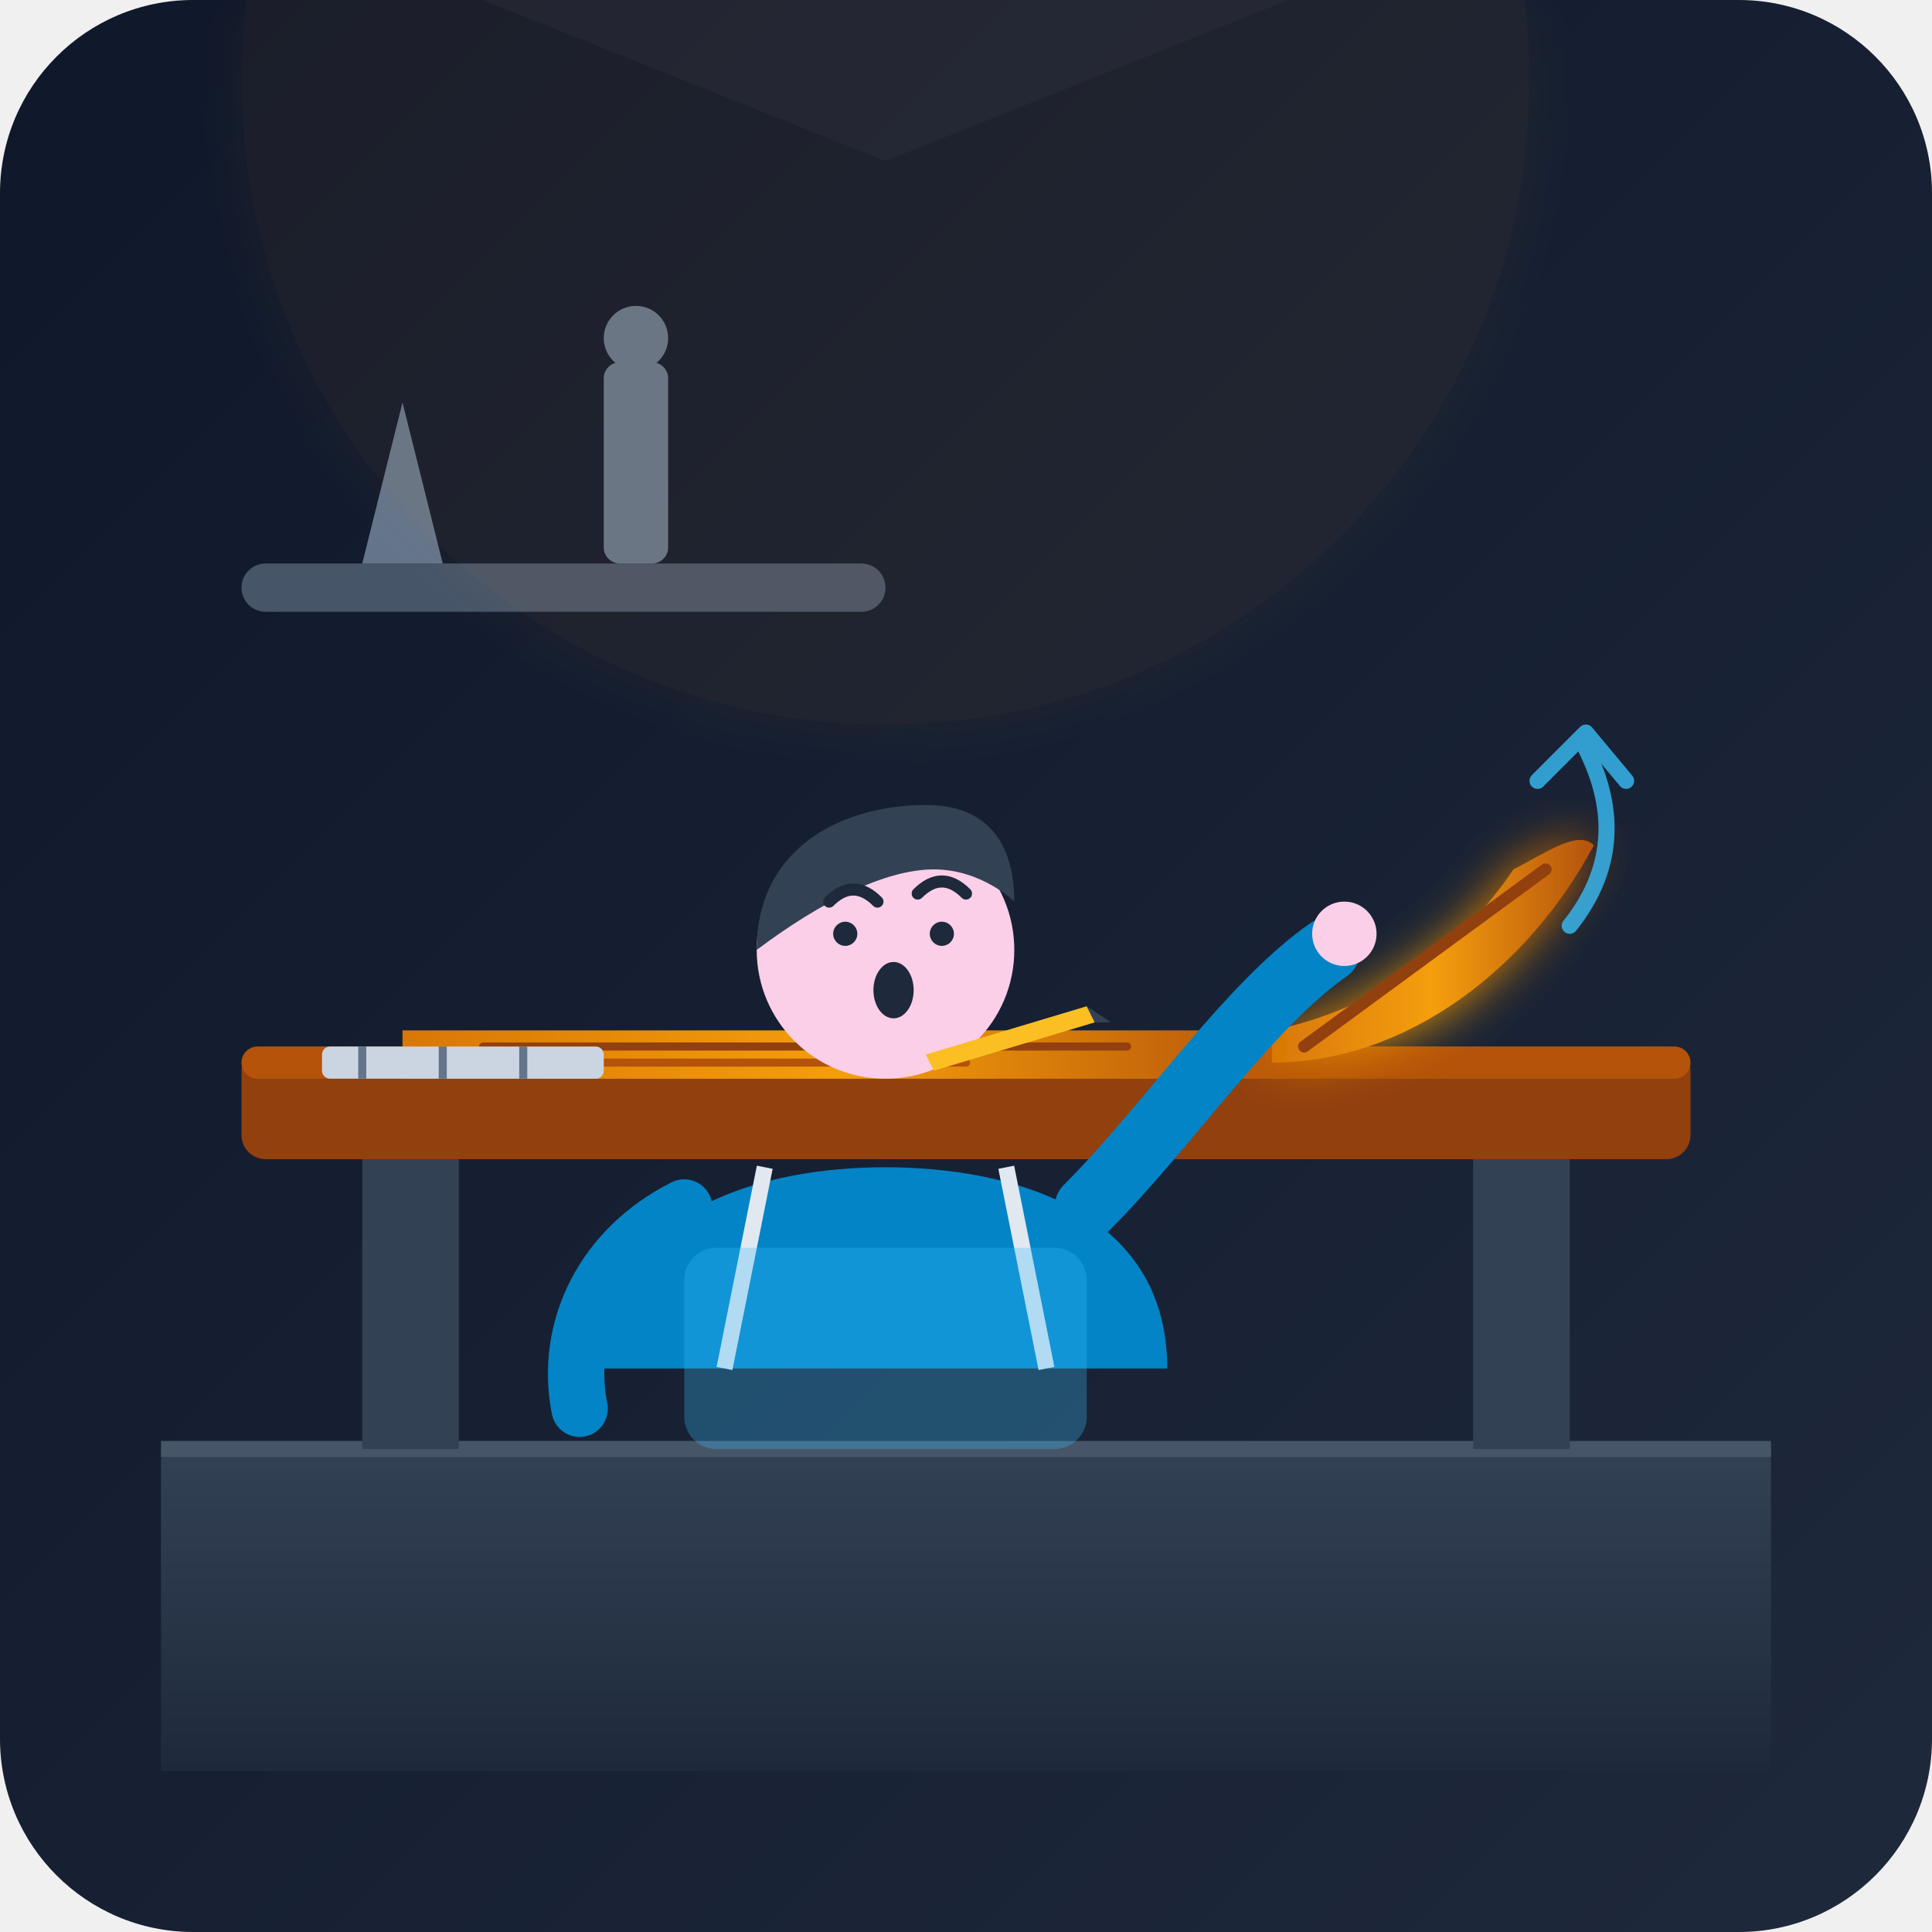
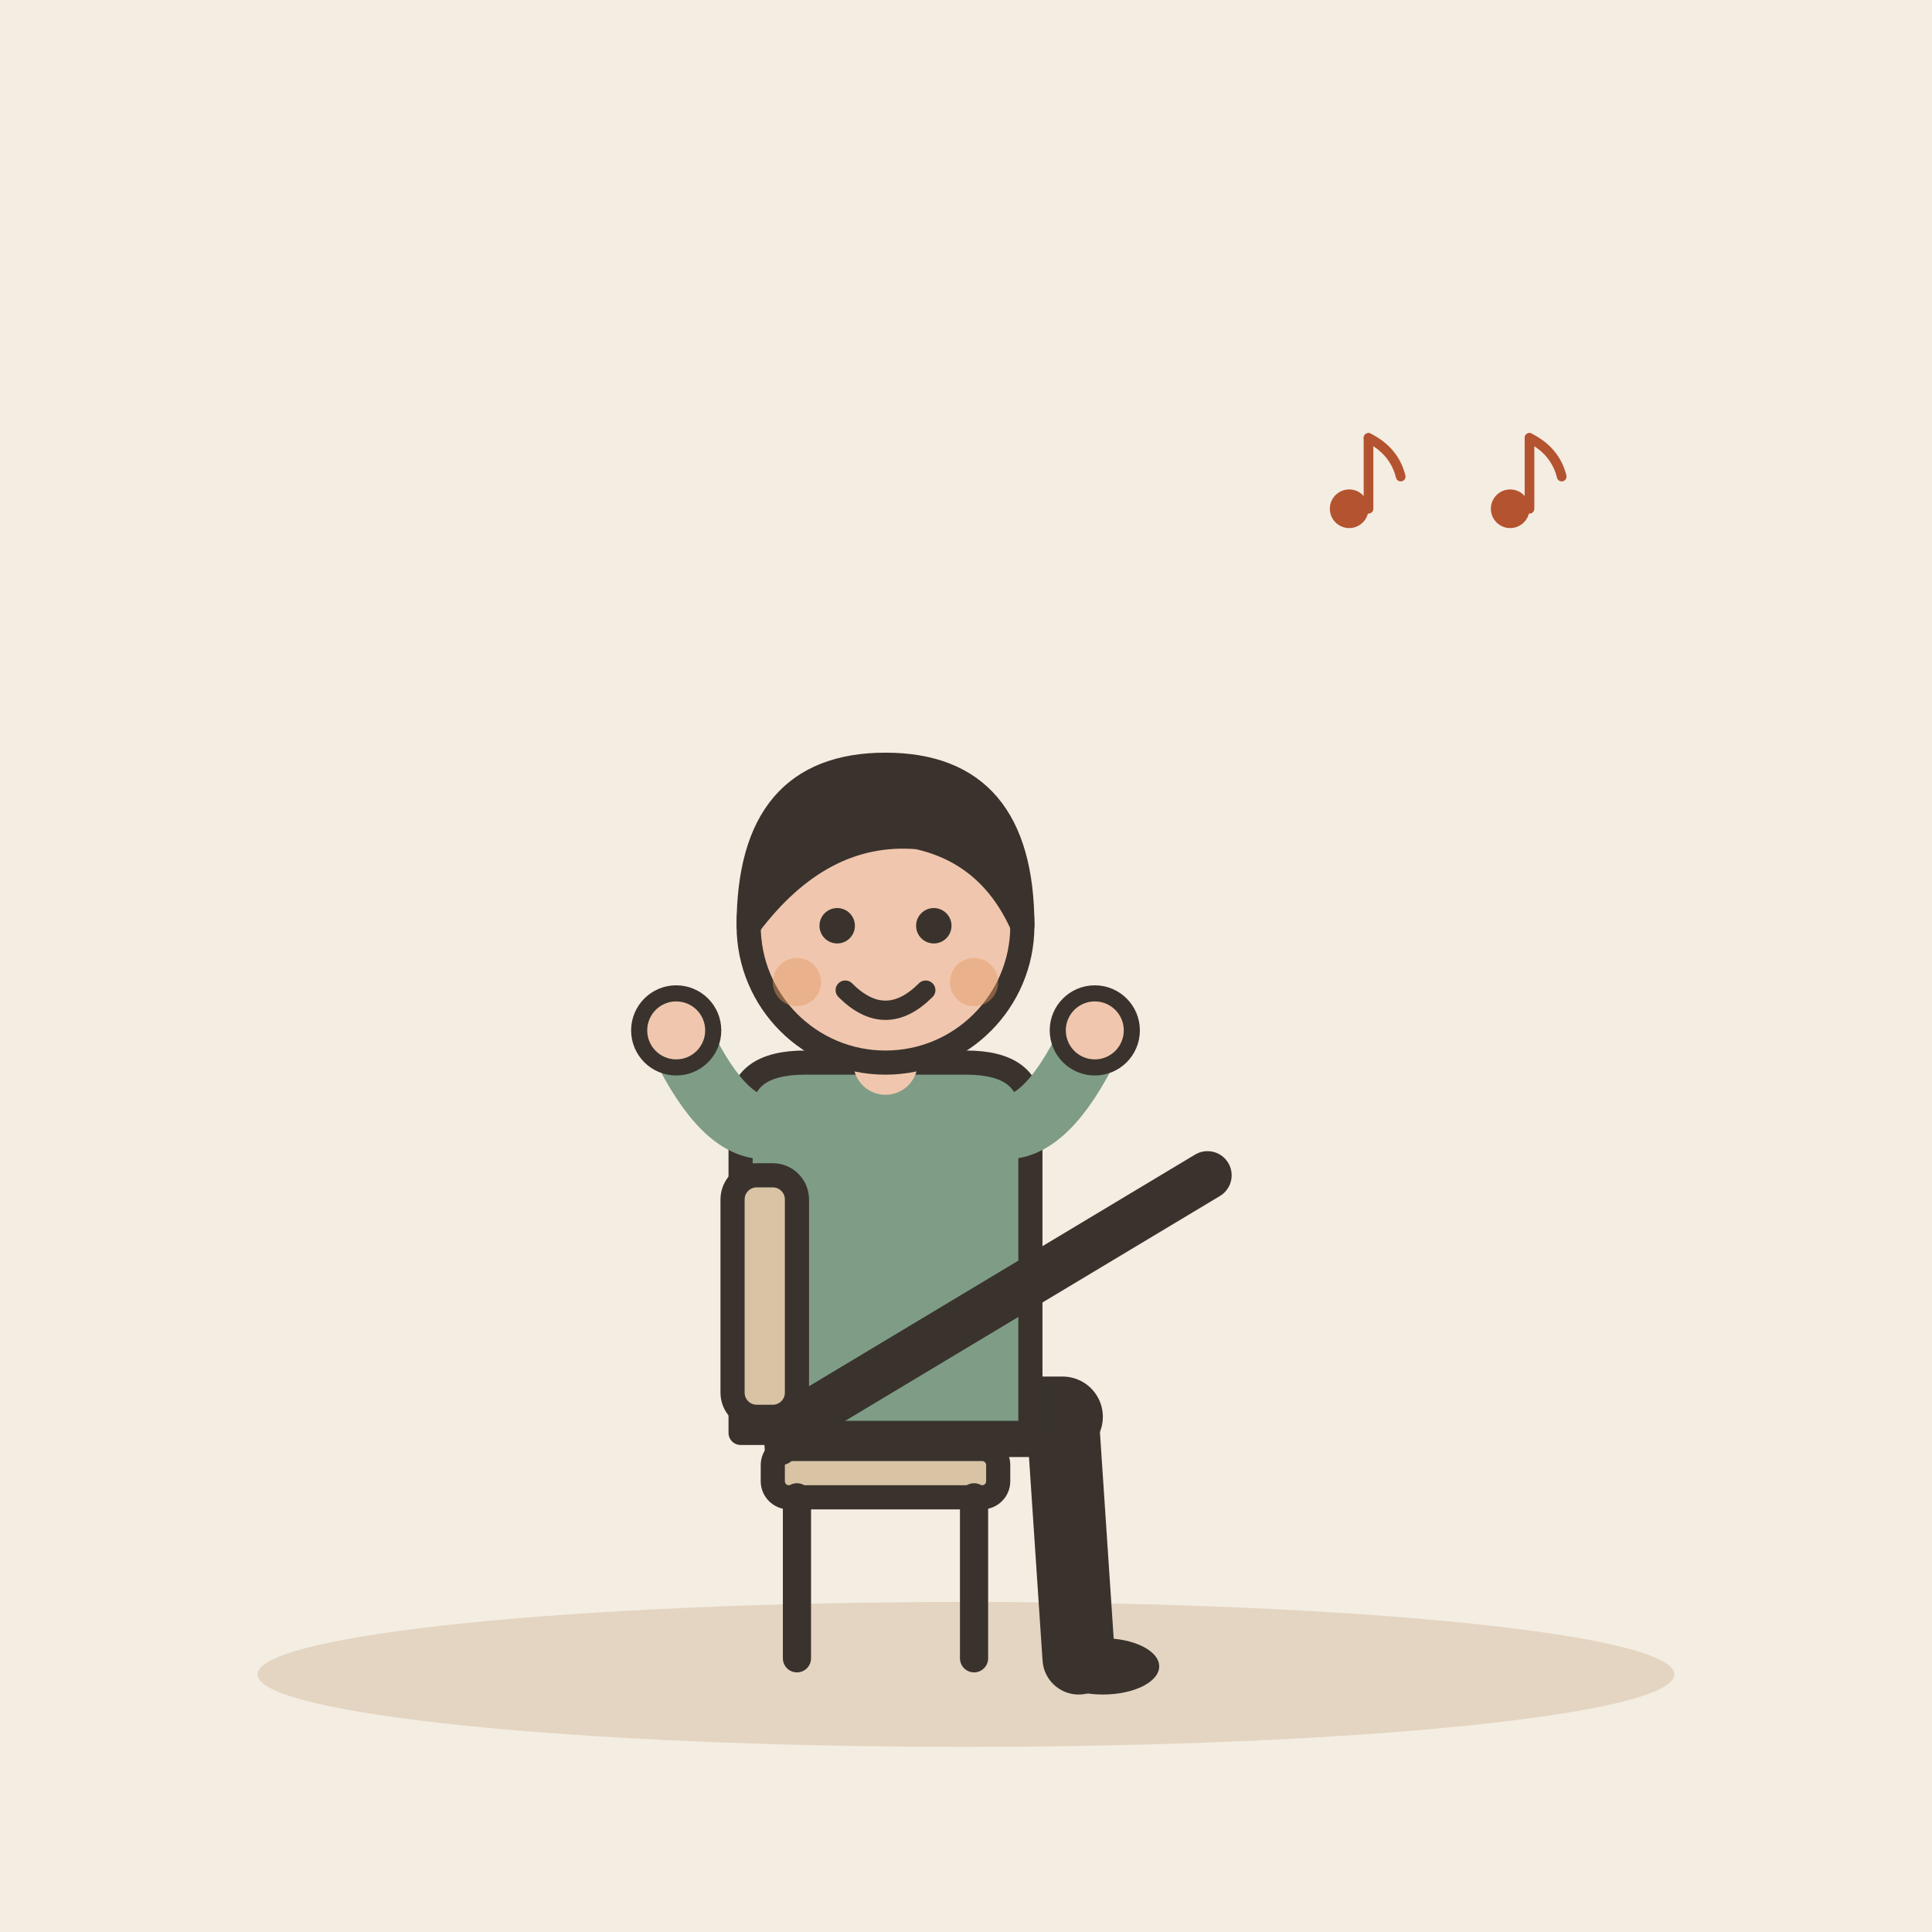
- <svg xmlns="http://www.w3.org/2000/svg" viewBox="0 0 240 240" width="100%" height="100%">
-   <defs>
-     <linearGradient id="bgGrad" x1="0%" y1="0%" x2="100%" y2="100%">
-       <stop offset="0%" stop-color="#0f172a" />
-       <stop offset="100%" stop-color="#1e293b" />
-     </linearGradient>
-     <linearGradient id="woodGrad" x1="0%" y1="0%" x2="100%" y2="0%">
-       <stop offset="0%" stop-color="#d97706" />
-       <stop offset="50%" stop-color="#f59e0b" />
-       <stop offset="100%" stop-color="#b45309" />
-     </linearGradient>
-     <linearGradient id="floorGrad" x1="0%" y1="0%" x2="0%" y2="100%">
-       <stop offset="0%" stop-color="#334155" />
-       <stop offset="100%" stop-color="#1e293b" />
-     </linearGradient>
-     <filter id="glow" x="-20%" y="-20%" width="140%" height="140%">
-       <feGaussianBlur stdDeviation="3" result="blur" />
-       <feComposite in="SourceGraphic" in2="blur" operator="over" />
-     </filter>
-   </defs>
-   <rect width="240" height="240" rx="24" fill="url(#bgGrad)" />
-   <path d="M 20 180 L 220 180 L 220 220 L 20 220 Z" fill="url(#floorGrad)" />
-   <line x1="20" y1="180" x2="220" y2="180" stroke="#475569" stroke-width="2" />
-   <rect x="30" y="70" width="80" height="6" rx="3" fill="#475569" />
-   <path d="M 50 50 L 55 70 L 45 70 Z" fill="#64748b" />
-   <rect x="75" y="45" width="8" height="25" rx="2" fill="#64748b" />
-   <circle cx="79" cy="42" r="4" fill="#64748b" />
-   <g id="workbench">
-     <rect x="45" y="140" width="12" height="40" fill="#334155" />
-     <rect x="183" y="140" width="12" height="40" fill="#334155" />
-     <rect x="30" y="130" width="180" height="14" rx="3" fill="#92400e" />
-     <rect x="30" y="130" width="180" height="4" rx="2" fill="#b45309" />
-   </g>
-   <g id="warped-board">
-     <path d="M 50 128 L 160 128 L 160 134 L 50 134 Z" fill="url(#woodGrad)" />
-     <line x1="60" y1="130" x2="140" y2="130" stroke="#92400e" stroke-width="1" stroke-linecap="round" />
-     <line x1="70" y1="132" x2="120" y2="132" stroke="#b45309" stroke-width="1" stroke-linecap="round" />
-     <path d="M 158 132 C 175 132, 190 120, 198 105 C 196 103, 192 106, 188 108 C 180 120, 168 126, 158 128 Z" fill="url(#woodGrad)" filter="url(#glow)" />
-     <line x1="162" y1="130" x2="192" y2="108" stroke="#92400e" stroke-width="1.5" stroke-linecap="round" />
-     <g stroke="#38bdf8" stroke-width="2" stroke-linecap="round" stroke-linejoin="round" fill="none" opacity="0.8">
-       <path d="M 195 115 Q 203 105 197 93" />
-       <polyline points="191,97 197,91 202,97" />
+ <svg xmlns="http://www.w3.org/2000/svg" viewBox="0 0 240 240" data-style="editorial">
+   <rect width="240" height="240" fill="#F4EDE2" />
+   <ellipse cx="120" cy="208" rx="88" ry="9" fill="#E3D5C1" />
+   <g transform="translate(110 176)">
+     <path d="M-6 0L22 0" stroke="#3A332D" stroke-width="10" stroke-linecap="round" fill="none" />
+     <path d="M22 0L24 30" stroke="#3A332D" stroke-width="9" stroke-linecap="round" fill="none" />
+     <ellipse cx="27" cy="31" rx="7" ry="3.5" fill="#3A332D" />
+     <g transform="translate(0 40)" />
+     <path d="M-18 -38Q-18 -44 -10 -44L10 -44Q18 -44 18 -38L18 2L-18 2Z" fill="#7E9C86" stroke="#3A332D" stroke-width="3" stroke-linecap="round" stroke-linejoin="round" />
+     <path d="M-15 -36Q-20.5 -36 -26 -48" fill="none" stroke="#7E9C86" stroke-width="8" stroke-linecap="round" stroke-linejoin="round" />
+     <circle cx="-26" cy="-48" r="4.6" fill="#F0C7AE" stroke="#3A332D" stroke-linecap="round" stroke-linejoin="round" stroke-width="2" />
+     <path d="M15 -36Q20.5 -36 26 -48" fill="none" stroke="#7E9C86" stroke-width="8" stroke-linecap="round" stroke-linejoin="round" />
+     <circle cx="26" cy="-48" r="4.6" fill="#F0C7AE" stroke="#3A332D" stroke-linecap="round" stroke-linejoin="round" stroke-width="2" />
+     <path d="M0 -44L0 -48" stroke="#F0C7AE" stroke-width="8" stroke-linecap="round" fill="none" />
+     <g transform="translate(0 40)">
+       <circle cx="0" cy="-101" r="17" fill="#F0C7AE" stroke="#3A332D" stroke-width="3" stroke-linecap="round" stroke-linejoin="round" />
+       <path d="M-17 -101Q-17 -121 0 -121Q17 -121 17 -101Q13 -110 4 -112Q-8 -113 -17 -101Z" fill="#3A332D" stroke="#3A332D" stroke-width="3" stroke-linecap="round" stroke-linejoin="round" />
+       <circle cx="-6" cy="-101" r="2.2" fill="#3A332D" />
+       <circle cx="6" cy="-101" r="2.2" fill="#3A332D" />
+       <path d="M-5 -93Q0 -88 5 -93" fill="none" stroke="#3A332D" stroke-width="2.4" stroke-linecap="round" stroke-linejoin="round" />
+       <circle cx="-11" cy="-94" r="3" fill="#E39A62" opacity="0.45" />
+       <circle cx="11" cy="-94" r="3" fill="#E39A62" opacity="0.45" />
    </g>
  </g>
-   <g id="character">
-     <path d="M 75 170 C 75 150, 95 145, 110 145 C 125 145, 145 150, 145 170 Z" fill="#0284c7" />
-     <path d="M 95 145 L 90 170" stroke="#e2e8f0" stroke-width="2" />
-     <path d="M 125 145 L 130 170" stroke="#e2e8f0" stroke-width="2" />
-     <rect x="85" y="155" width="50" height="25" rx="4" fill="#38bdf8" opacity="0.3" />
-     <circle cx="110" cy="118" r="16" fill="#fbcfe8" />
-     <path d="M 94 118 C 94 105, 105 100, 115 100 C 125 100, 126 108, 126 112 C 126 112, 122 108, 116 108 C 110 108, 102 112, 94 118 Z" fill="#334155" />
-     <circle cx="105" cy="116" r="1.5" fill="#1e293b" />
-     <circle cx="117" cy="116" r="1.5" fill="#1e293b" />
-     <path d="M 103 112 Q 106 109 109 112" stroke="#1e293b" stroke-width="1.5" fill="none" stroke-linecap="round" />
-     <path d="M 114 111 Q 117 108 120 111" stroke="#1e293b" stroke-width="1.5" fill="none" stroke-linecap="round" />
-     <ellipse cx="111" cy="123" rx="2.5" ry="3.5" fill="#1e293b" />
-     <path d="M 135 150 C 145 140, 155 125, 165 118" fill="none" stroke="#0284c7" stroke-width="8" stroke-linecap="round" />
-     <circle cx="167" cy="116" r="4" fill="#fbcfe8" />
-     <path d="M 85 150 C 75 155, 70 165, 72 175" fill="none" stroke="#0284c7" stroke-width="7" stroke-linecap="round" />
+   <g transform="translate(110 176)">
+     <path d="M-10 0L40 -30" stroke="#3A332D" stroke-width="6" stroke-linecap="round" fill="none" />
  </g>
-   <g id="tools">
-     <rect x="40" y="130" width="35" height="4" rx="1" fill="#cbd5e1" />
-     <line x1="45" y1="130" x2="45" y2="134" stroke="#64748b" stroke-width="1" />
-     <line x1="55" y1="130" x2="55" y2="134" stroke="#64748b" stroke-width="1" />
-     <line x1="65" y1="130" x2="65" y2="134" stroke="#64748b" stroke-width="1" />
-     <path d="M 115 131 L 135 125 L 136 127 L 116 133 Z" fill="#fbbf24" />
-     <polygon points="135,125 138,127 136,127" fill="#334155" />
+   <g transform="translate(110 206)">
+     <rect x="-14" y="-26" width="28" height="6" rx="2" fill="#D8C3A5" stroke="#3A332D" stroke-width="3" stroke-linecap="round" stroke-linejoin="round" />
+     <path d="M-11 -20L-11 0" stroke="#3A332D" stroke-width="3.5" stroke-linecap="round" fill="none" />
+     <path d="M11 -20L11 0" stroke="#3A332D" stroke-width="3.5" stroke-linecap="round" fill="none" />
+     <path d="M-13 -26L-15 -58" stroke="#3A332D" stroke-width="4" stroke-linecap="round" fill="none" />
+     <rect x="-19" y="-60" width="8" height="30" rx="3" fill="#D8C3A5" stroke="#3A332D" stroke-width="3" stroke-linecap="round" stroke-linejoin="round" />
  </g>
-   <path d="M 110 20 L 160 0 L 60 0 Z" fill="#ffffff" opacity="0.03" />
-   <circle cx="110" cy="10" r="80" fill="#f59e0b" opacity="0.05" filter="url(#glow)" />
+   <g transform="translate(170 60) scale(0.4 0.4)">
+     <circle cx="-6" cy="8" r="6" fill="#B4532F" />
+     <path d="M0 8L0 -14" stroke="#B4532F" stroke-width="3" stroke-linecap="round" fill="none" />
+     <path d="M0 -14Q8 -10 10 -2" fill="none" stroke="#B4532F" stroke-width="3" stroke-linecap="round" stroke-linejoin="round" />
+   </g>
+   <g transform="translate(190 60) scale(0.4 0.4)">
+     <circle cx="-6" cy="8" r="6" fill="#B4532F" />
+     <path d="M0 8L0 -14" stroke="#B4532F" stroke-width="3" stroke-linecap="round" fill="none" />
+     <path d="M0 -14Q8 -10 10 -2" fill="none" stroke="#B4532F" stroke-width="3" stroke-linecap="round" stroke-linejoin="round" />
+   </g>
</svg>
